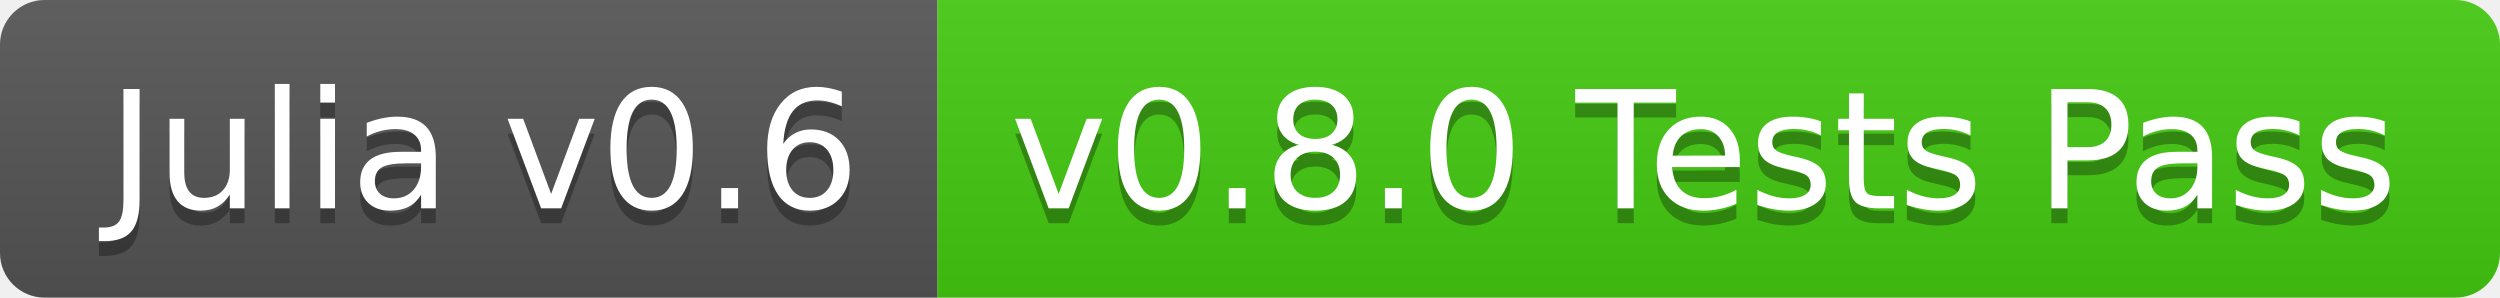
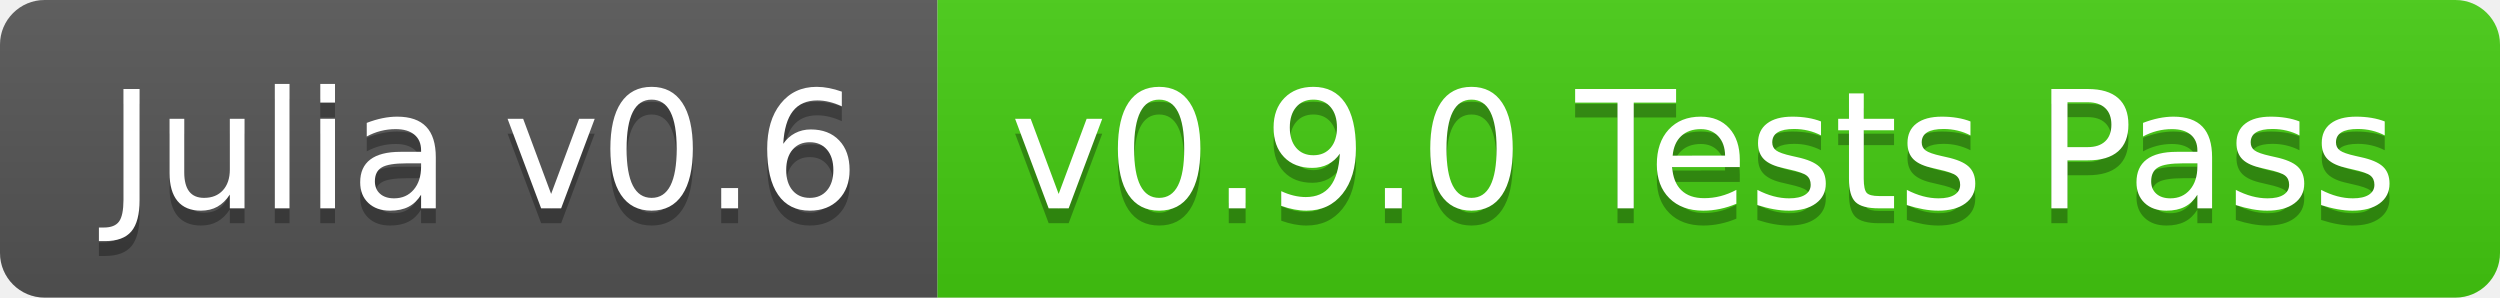
<svg xmlns="http://www.w3.org/2000/svg" width="168" height="20">
  <linearGradient id="b" x2="0" y2="100%">
    <stop offset="0" stop-color="#bbb" stop-opacity=".1" />
    <stop offset="1" stop-opacity=".1" />
  </linearGradient>
  <clipPath id="a">
    <rect width="168" height="20" rx="3" fill="#fff" />
  </clipPath>
  <g clip-path="url(#a)">
    <path fill="#555" d="M0 0h63v20H0z" />
    <path fill="#4c1" d="M63 0h105v20H63z" />
    <path fill="url(#b)" d="M0 0h168v20H0z" />
  </g>
  <g fill="#fff" text-anchor="middle" font-family="DejaVu Sans,Verdana,Geneva,sans-serif" font-size="110">
    <text x="325" y="150" fill="#010101" fill-opacity=".3" transform="scale(.1)" textLength="530">Julia v0.6</text>
    <text x="325" y="140" transform="scale(.1)" textLength="530">Julia v0.6</text>
-     <text x="1145" y="150" fill="#010101" fill-opacity=".3" transform="scale(.1)" textLength="950">v0.8.0 Tests Pass</text>
-     <text x="1145" y="140" transform="scale(.1)" textLength="950">v0.8.0 Tests Pass</text>
+     <text x="1145" y="150" fill="#010101" fill-opacity=".3" transform="scale(.1)" textLength="950">v0.9.0 Tests Pass</text>
+     <text x="1145" y="140" transform="scale(.1)" textLength="950">v0.9.0 Tests Pass</text>
  </g>
</svg>
